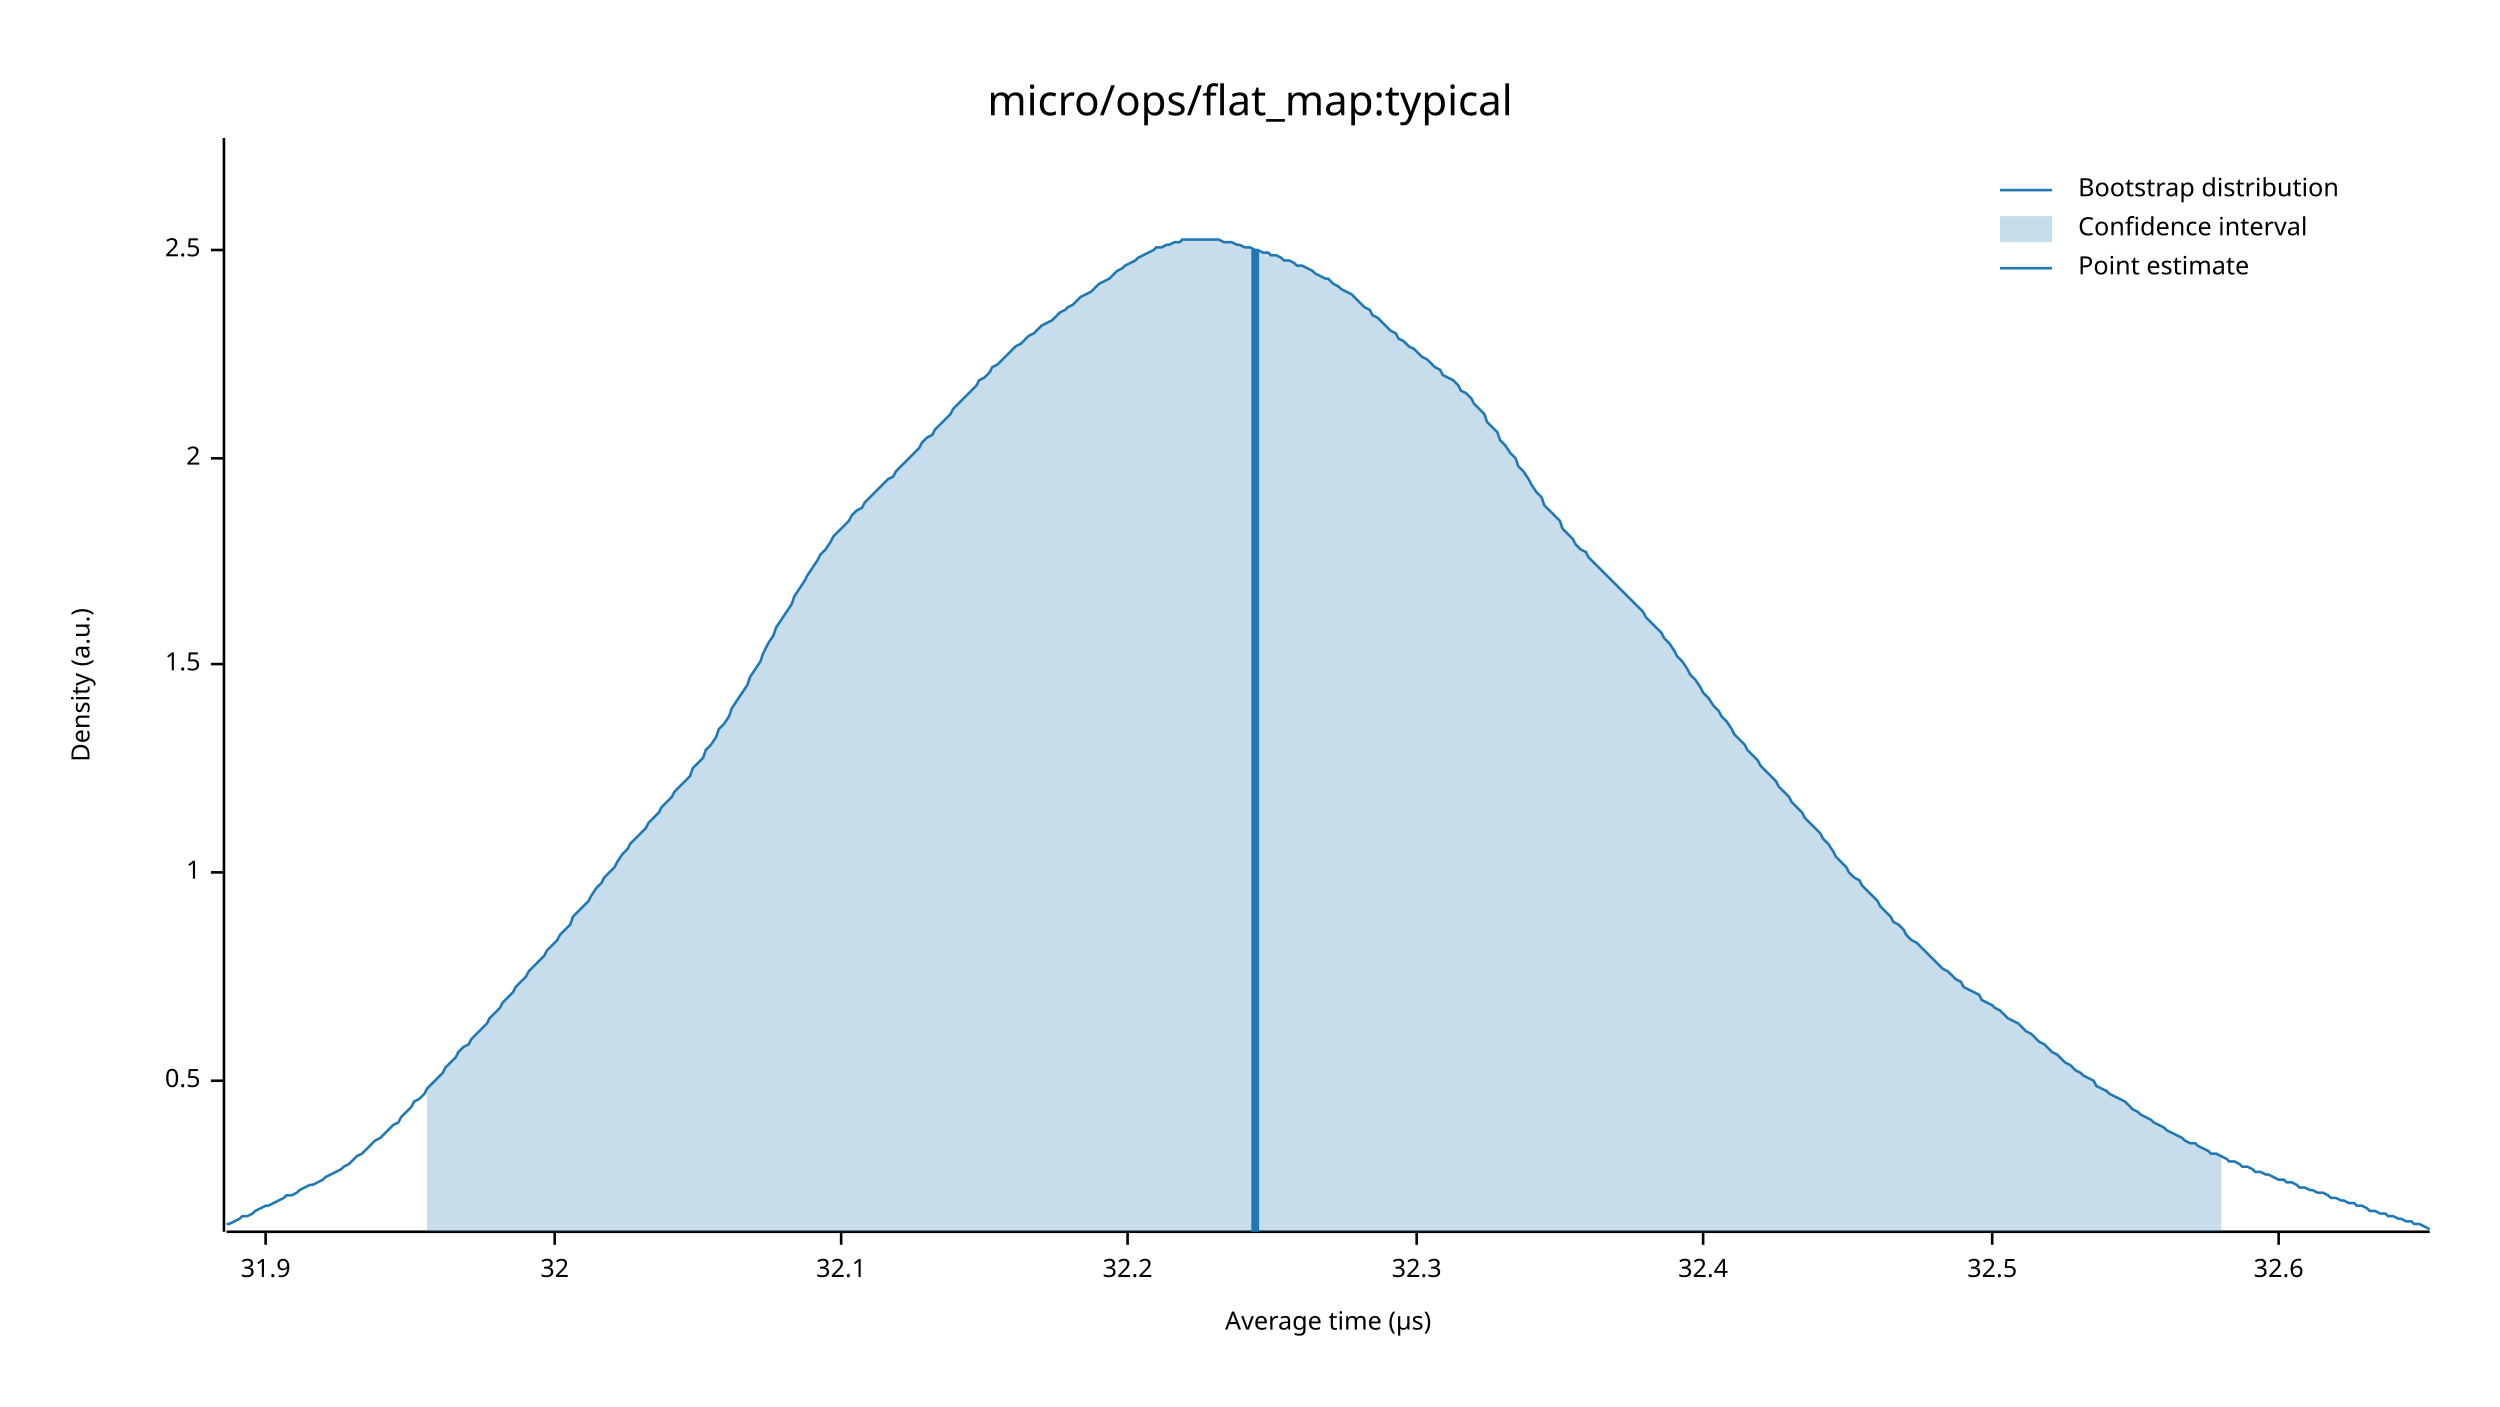
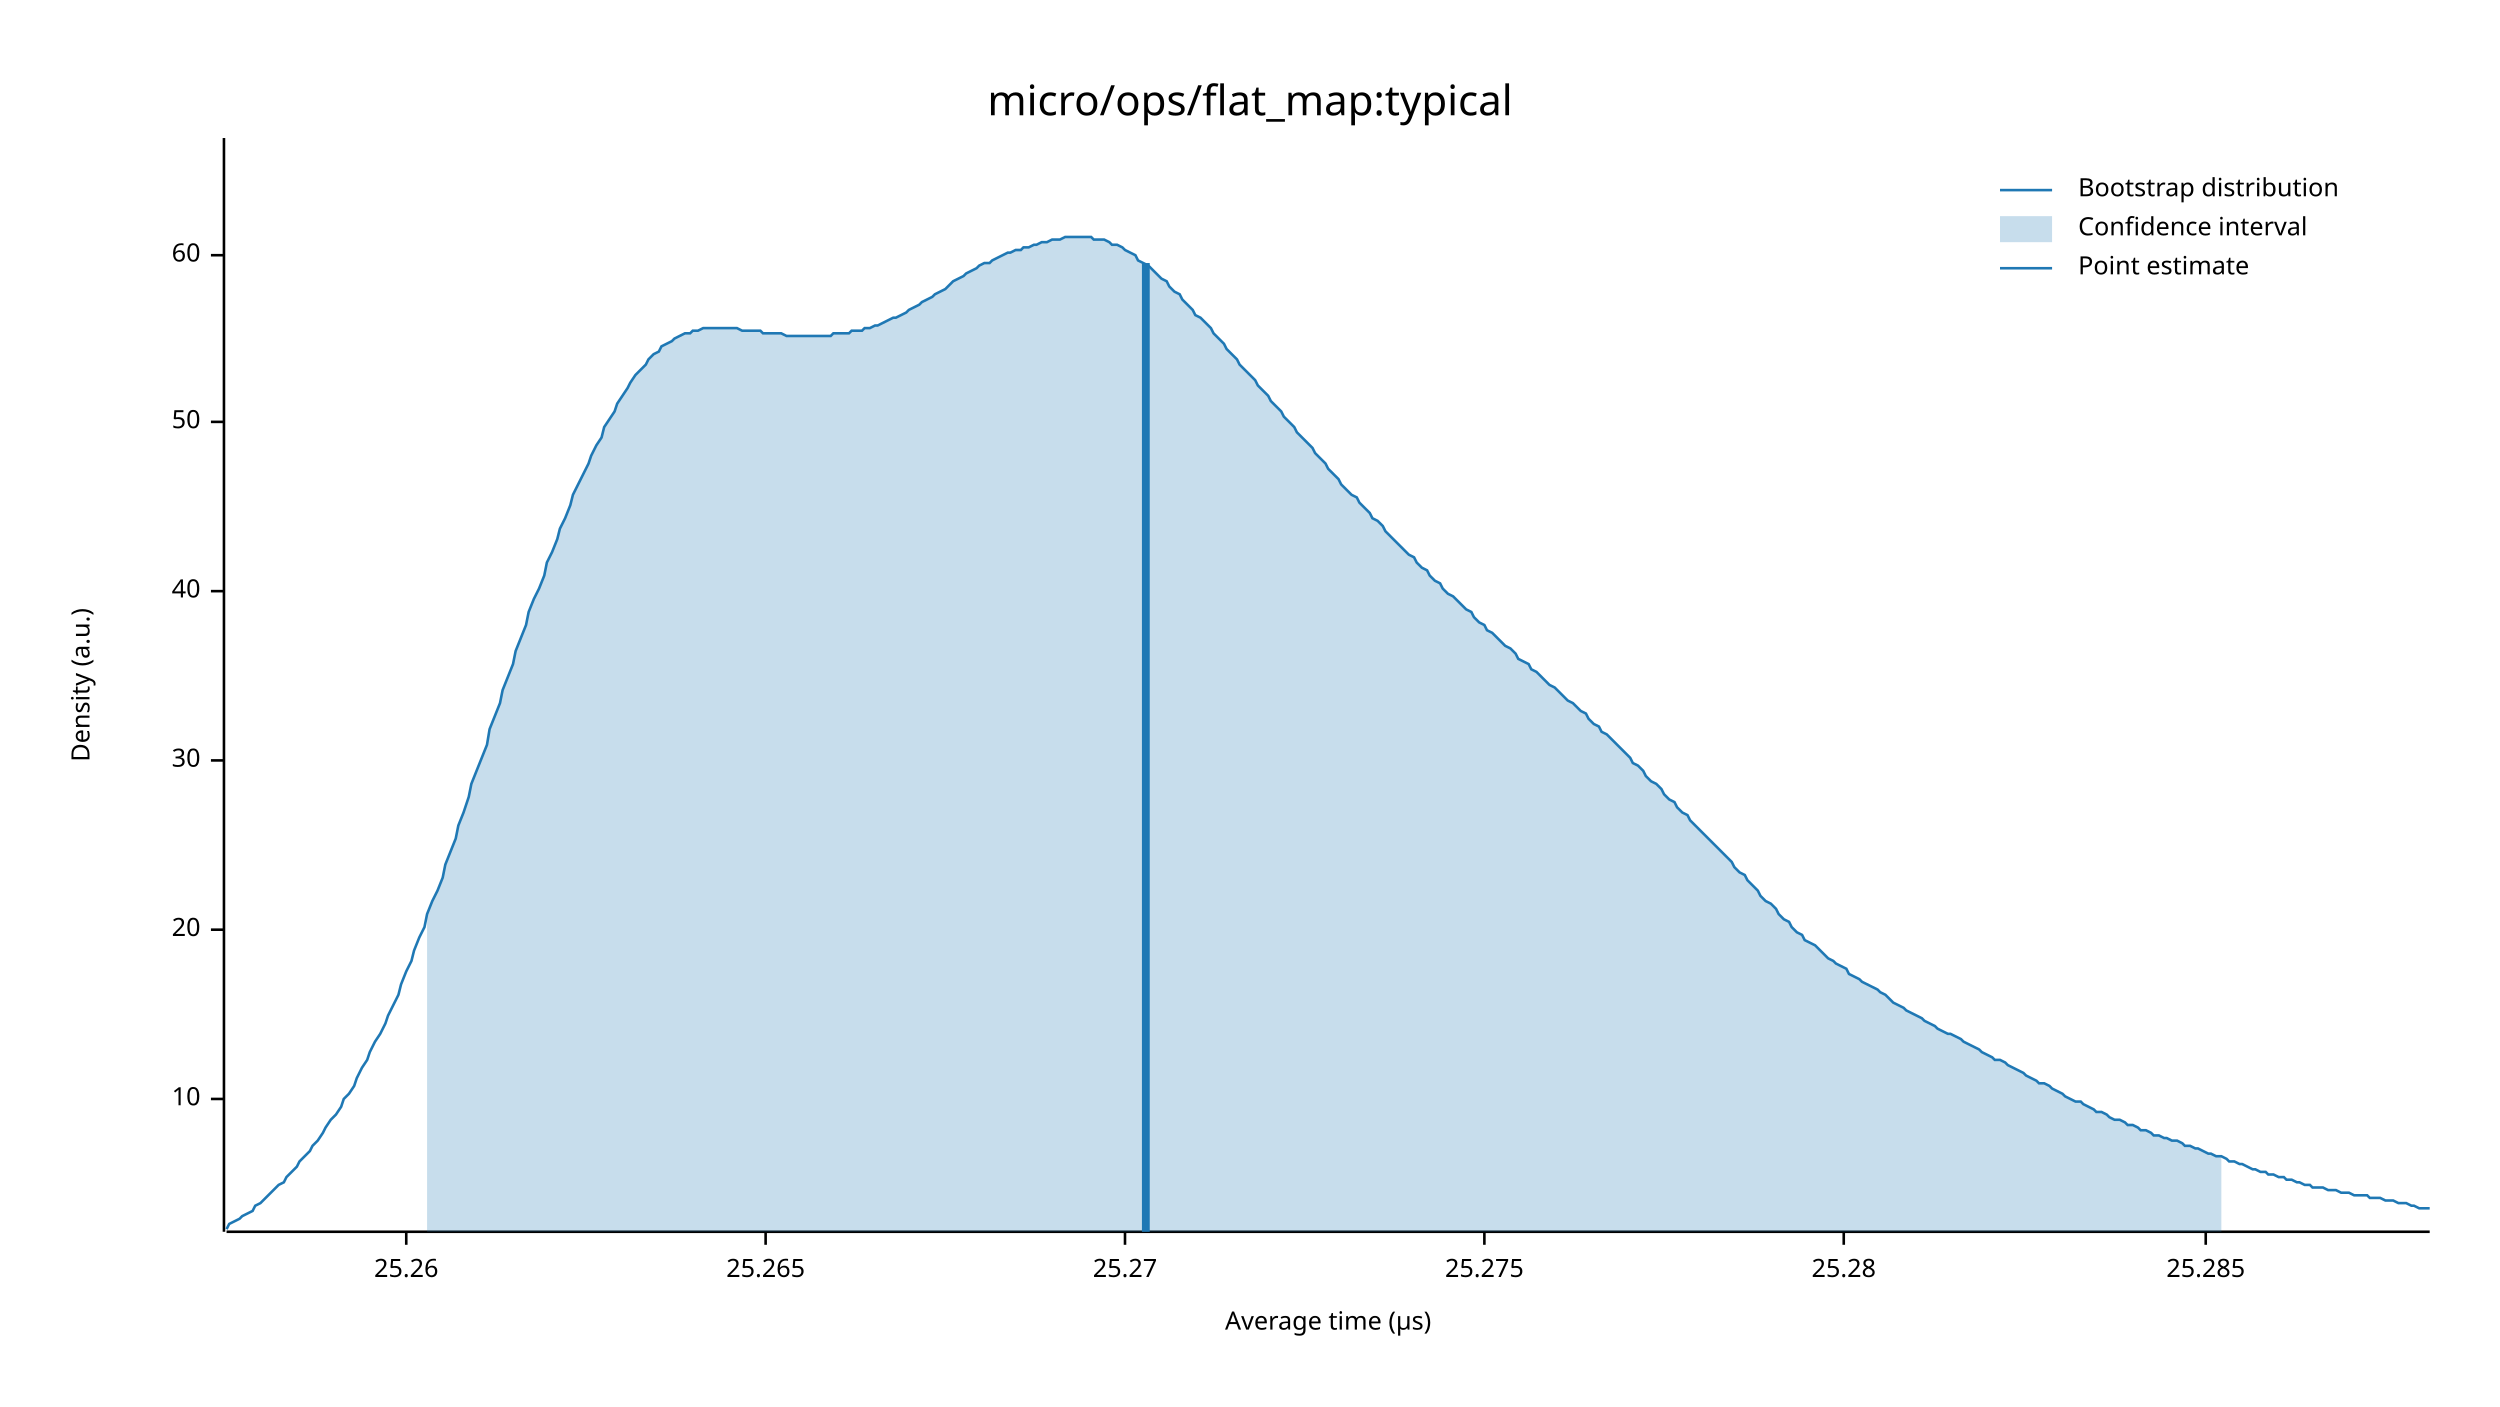
<svg xmlns="http://www.w3.org/2000/svg" width="960" height="540" viewBox="0 0 960 540">
  <text x="480" y="32" dy="0.76em" text-anchor="middle" font-family="sans-serif" font-size="16.129" opacity="1" fill="#000000">
micro/ops/flat_map:typical
</text>
  <text x="27" y="263" dy="0.76em" text-anchor="middle" font-family="sans-serif" font-size="9.677" opacity="1" fill="#000000" transform="rotate(270, 27, 263)">
Density (a.u.)
</text>
  <text x="510" y="513" dy="-0.5ex" text-anchor="middle" font-family="sans-serif" font-size="9.677" opacity="1" fill="#000000">
Average time (µs)
</text>
  <polyline fill="none" opacity="1" stroke="#000000" stroke-width="1" points="86,53 86,473 " />
-   <text x="77" y="415" dy="0.5ex" text-anchor="end" font-family="sans-serif" font-size="9.677" opacity="1" fill="#000000">
- 0.5
+   <text x="77" y="422" dy="0.5ex" text-anchor="end" font-family="sans-serif" font-size="9.677" opacity="1" fill="#000000">
+ 10
</text>
-   <polyline fill="none" opacity="1" stroke="#000000" stroke-width="1" points="81,415 86,415 " />
-   <text x="77" y="335" dy="0.5ex" text-anchor="end" font-family="sans-serif" font-size="9.677" opacity="1" fill="#000000">
- 1
+   <polyline fill="none" opacity="1" stroke="#000000" stroke-width="1" points="81,422 86,422 " />
+   <text x="77" y="357" dy="0.5ex" text-anchor="end" font-family="sans-serif" font-size="9.677" opacity="1" fill="#000000">
+ 20
</text>
-   <polyline fill="none" opacity="1" stroke="#000000" stroke-width="1" points="81,335 86,335 " />
-   <text x="77" y="255" dy="0.5ex" text-anchor="end" font-family="sans-serif" font-size="9.677" opacity="1" fill="#000000">
- 1.5
+   <polyline fill="none" opacity="1" stroke="#000000" stroke-width="1" points="81,357 86,357 " />
+   <text x="77" y="292" dy="0.5ex" text-anchor="end" font-family="sans-serif" font-size="9.677" opacity="1" fill="#000000">
+ 30
</text>
-   <polyline fill="none" opacity="1" stroke="#000000" stroke-width="1" points="81,255 86,255 " />
-   <text x="77" y="176" dy="0.5ex" text-anchor="end" font-family="sans-serif" font-size="9.677" opacity="1" fill="#000000">
- 2
+   <polyline fill="none" opacity="1" stroke="#000000" stroke-width="1" points="81,292 86,292 " />
+   <text x="77" y="227" dy="0.5ex" text-anchor="end" font-family="sans-serif" font-size="9.677" opacity="1" fill="#000000">
+ 40
</text>
-   <polyline fill="none" opacity="1" stroke="#000000" stroke-width="1" points="81,176 86,176 " />
-   <text x="77" y="96" dy="0.5ex" text-anchor="end" font-family="sans-serif" font-size="9.677" opacity="1" fill="#000000">
- 2.5
+   <polyline fill="none" opacity="1" stroke="#000000" stroke-width="1" points="81,227 86,227 " />
+   <text x="77" y="162" dy="0.5ex" text-anchor="end" font-family="sans-serif" font-size="9.677" opacity="1" fill="#000000">
+ 50
</text>
-   <polyline fill="none" opacity="1" stroke="#000000" stroke-width="1" points="81,96 86,96 " />
+   <polyline fill="none" opacity="1" stroke="#000000" stroke-width="1" points="81,162 86,162 " />
+   <text x="77" y="98" dy="0.5ex" text-anchor="end" font-family="sans-serif" font-size="9.677" opacity="1" fill="#000000">
+ 60
+ </text>
+   <polyline fill="none" opacity="1" stroke="#000000" stroke-width="1" points="81,98 86,98 " />
  <polyline fill="none" opacity="1" stroke="#000000" stroke-width="1" points="87,473 933,473 " />
-   <text x="102" y="483" dy="0.76em" text-anchor="middle" font-family="sans-serif" font-size="9.677" opacity="1" fill="#000000">
- 31.9
+   <text x="156" y="483" dy="0.76em" text-anchor="middle" font-family="sans-serif" font-size="9.677" opacity="1" fill="#000000">
+ 25.26
</text>
-   <polyline fill="none" opacity="1" stroke="#000000" stroke-width="1" points="102,473 102,478 " />
-   <text x="213" y="483" dy="0.76em" text-anchor="middle" font-family="sans-serif" font-size="9.677" opacity="1" fill="#000000">
- 32
+   <polyline fill="none" opacity="1" stroke="#000000" stroke-width="1" points="156,473 156,478 " />
+   <text x="294" y="483" dy="0.76em" text-anchor="middle" font-family="sans-serif" font-size="9.677" opacity="1" fill="#000000">
+ 25.265
</text>
-   <polyline fill="none" opacity="1" stroke="#000000" stroke-width="1" points="213,473 213,478 " />
-   <text x="323" y="483" dy="0.76em" text-anchor="middle" font-family="sans-serif" font-size="9.677" opacity="1" fill="#000000">
- 32.1
+   <polyline fill="none" opacity="1" stroke="#000000" stroke-width="1" points="294,473 294,478 " />
+   <text x="432" y="483" dy="0.76em" text-anchor="middle" font-family="sans-serif" font-size="9.677" opacity="1" fill="#000000">
+ 25.27
</text>
-   <polyline fill="none" opacity="1" stroke="#000000" stroke-width="1" points="323,473 323,478 " />
-   <text x="433" y="483" dy="0.76em" text-anchor="middle" font-family="sans-serif" font-size="9.677" opacity="1" fill="#000000">
- 32.2
+   <polyline fill="none" opacity="1" stroke="#000000" stroke-width="1" points="432,473 432,478 " />
+   <text x="570" y="483" dy="0.76em" text-anchor="middle" font-family="sans-serif" font-size="9.677" opacity="1" fill="#000000">
+ 25.275
</text>
-   <polyline fill="none" opacity="1" stroke="#000000" stroke-width="1" points="433,473 433,478 " />
-   <text x="544" y="483" dy="0.76em" text-anchor="middle" font-family="sans-serif" font-size="9.677" opacity="1" fill="#000000">
- 32.3
+   <polyline fill="none" opacity="1" stroke="#000000" stroke-width="1" points="570,473 570,478 " />
+   <text x="708" y="483" dy="0.76em" text-anchor="middle" font-family="sans-serif" font-size="9.677" opacity="1" fill="#000000">
+ 25.28
</text>
-   <polyline fill="none" opacity="1" stroke="#000000" stroke-width="1" points="544,473 544,478 " />
-   <text x="654" y="483" dy="0.76em" text-anchor="middle" font-family="sans-serif" font-size="9.677" opacity="1" fill="#000000">
- 32.4
+   <polyline fill="none" opacity="1" stroke="#000000" stroke-width="1" points="708,473 708,478 " />
+   <text x="847" y="483" dy="0.76em" text-anchor="middle" font-family="sans-serif" font-size="9.677" opacity="1" fill="#000000">
+ 25.285
</text>
-   <polyline fill="none" opacity="1" stroke="#000000" stroke-width="1" points="654,473 654,478 " />
-   <text x="765" y="483" dy="0.76em" text-anchor="middle" font-family="sans-serif" font-size="9.677" opacity="1" fill="#000000">
- 32.5
- </text>
-   <polyline fill="none" opacity="1" stroke="#000000" stroke-width="1" points="765,473 765,478 " />
-   <text x="875" y="483" dy="0.76em" text-anchor="middle" font-family="sans-serif" font-size="9.677" opacity="1" fill="#000000">
- 32.6
- </text>
-   <polyline fill="none" opacity="1" stroke="#000000" stroke-width="1" points="875,473 875,478 " />
-   <polyline fill="none" opacity="1" stroke="#1F78B4" stroke-width="1" points="87,470 88,470 90,469 92,468 93,467 95,467 97,466 98,465 100,464 102,463 103,463 105,462 107,461 109,460 110,459 112,459 114,458 115,457 117,456 119,455 120,455 122,454 124,453 125,452 127,451 129,450 131,449 132,448 134,447 136,445 137,444 139,443 141,441 142,440 144,438 146,437 148,435 149,434 151,432 153,431 154,429 156,427 158,425 159,423 161,422 163,420 164,418 166,416 168,414 170,412 171,410 173,408 175,406 176,404 178,402 180,401 181,399 183,397 185,395 187,393 188,391 190,389 192,387 193,385 195,383 197,381 198,379 200,377 202,375 203,373 205,371 207,369 209,367 210,365 212,363 214,361 215,359 217,357 219,355 220,352 222,350 224,348 226,346 227,344 229,341 231,339 232,337 234,335 236,333 237,331 239,328 241,326 242,324 244,322 246,320 248,318 249,316 251,314 253,312 254,310 256,308 258,306 259,304 261,302 263,300 265,298 266,295 268,293 270,291 271,288 273,286 275,283 276,280 278,278 280,275 281,272 283,269 285,266 287,263 288,260 290,257 292,254 293,251 295,247 297,244 298,241 300,238 302,235 304,232 305,229 307,226 309,223 310,221 312,218 314,215 315,213 317,211 319,208 320,206 322,204 324,202 326,200 327,198 329,196 331,195 332,193 334,191 336,189 337,188 339,186 341,184 343,183 344,181 346,179 348,177 349,176 351,174 353,172 354,170 356,168 358,167 359,165 361,163 363,161 365,159 366,157 368,155 370,153 371,152 373,150 375,148 376,146 378,145 380,143 381,141 383,140 385,138 387,136 388,135 390,133 392,132 393,131 395,129 397,128 398,127 400,125 402,124 404,123 405,122 407,120 409,119 410,118 412,117 414,115 415,114 417,113 419,112 420,111 422,109 424,108 426,107 427,106 429,104 431,103 432,102 434,101 436,100 437,99 439,98 441,97 443,96 444,95 446,95 448,94 449,94 451,93 453,93 454,92 456,92 458,92 459,92 461,92 463,92 465,92 466,92 468,92 470,93 471,93 473,93 475,94 476,94 478,95 480,95 482,96 483,96 485,97 487,97 488,98 490,98 492,99 493,100 495,100 497,101 498,102 500,102 502,103 504,104 505,105 507,106 509,107 510,107 512,109 514,110 515,111 517,112 519,113 521,115 522,116 524,118 526,119 527,121 529,122 531,124 532,125 534,127 536,128 537,130 539,131 541,133 543,134 544,135 546,137 548,138 549,139 551,141 553,142 554,144 556,145 558,146 560,148 561,150 563,151 565,153 566,155 568,157 570,159 571,162 573,164 575,166 576,169 578,171 580,174 582,176 583,179 585,181 587,184 588,186 590,189 592,191 593,194 595,196 597,198 599,200 600,203 602,205 604,207 605,209 607,211 609,212 610,214 612,216 614,218 615,219 617,221 619,223 621,225 622,226 624,228 626,230 627,231 629,233 631,235 632,237 634,239 636,241 638,243 639,245 641,247 643,250 644,252 646,254 648,257 649,259 651,261 653,264 654,266 656,268 658,271 660,273 661,275 663,277 665,280 666,282 668,284 670,286 671,288 673,290 675,292 676,294 678,296 680,298 682,300 683,302 685,304 687,306 688,308 690,310 692,312 693,314 695,316 697,318 699,320 700,322 702,324 704,327 705,329 707,331 709,333 710,335 712,337 714,338 715,340 717,342 719,344 721,346 722,348 724,350 726,352 727,354 729,355 731,357 732,359 734,361 736,362 738,364 739,365 741,367 743,369 744,370 746,372 748,373 749,374 751,376 753,377 754,379 756,380 758,381 760,382 761,384 763,385 765,386 766,387 768,388 770,390 771,391 773,392 775,393 777,395 778,396 780,397 782,399 783,400 785,401 787,403 788,404 790,405 792,407 793,408 795,409 797,411 799,412 800,413 802,414 804,415 805,417 807,418 809,419 810,420 812,421 814,422 816,423 817,424 819,426 821,427 822,428 824,429 826,430 827,431 829,432 831,433 832,434 834,435 836,436 838,437 839,438 841,439 843,439 844,440 846,441 848,442 849,443 851,443 853,444 855,445 856,446 858,446 860,447 861,448 863,448 865,449 866,450 868,450 870,451 871,451 873,452 875,453 877,453 878,454 880,454 882,455 883,456 885,456 887,457 888,457 890,458 892,458 894,459 895,460 897,460 899,461 900,461 902,462 904,462 905,463 907,463 909,464 910,465 912,465 914,466 916,466 917,467 919,467 921,468 922,468 924,469 926,469 927,470 929,470 931,471 933,472 " />
-   <polygon opacity="0.25" fill="#1F78B4" points="164,418 166,416 168,414 170,412 171,410 173,408 175,406 176,404 178,402 180,401 181,399 183,397 185,395 187,393 188,391 190,389 192,387 193,385 195,383 197,381 198,379 200,377 202,375 203,373 205,371 207,369 209,367 210,365 212,363 214,361 215,359 217,357 219,355 220,352 222,350 224,348 226,346 227,344 229,341 231,339 232,337 234,335 236,333 237,331 239,328 241,326 242,324 244,322 246,320 248,318 249,316 251,314 253,312 254,310 256,308 258,306 259,304 261,302 263,300 265,298 266,295 268,293 270,291 271,288 273,286 275,283 276,280 278,278 280,275 281,272 283,269 285,266 287,263 288,260 290,257 292,254 293,251 295,247 297,244 298,241 300,238 302,235 304,232 305,229 307,226 309,223 310,221 312,218 314,215 315,213 317,211 319,208 320,206 322,204 324,202 326,200 327,198 329,196 331,195 332,193 334,191 336,189 337,188 339,186 341,184 343,183 344,181 346,179 348,177 349,176 351,174 353,172 354,170 356,168 358,167 359,165 361,163 363,161 365,159 366,157 368,155 370,153 371,152 373,150 375,148 376,146 378,145 380,143 381,141 383,140 385,138 387,136 388,135 390,133 392,132 393,131 395,129 397,128 398,127 400,125 402,124 404,123 405,122 407,120 409,119 410,118 412,117 414,115 415,114 417,113 419,112 420,111 422,109 424,108 426,107 427,106 429,104 431,103 432,102 434,101 436,100 437,99 439,98 441,97 443,96 444,95 446,95 448,94 449,94 451,93 453,93 454,92 456,92 458,92 459,92 461,92 463,92 465,92 466,92 468,92 470,93 471,93 473,93 475,94 476,94 478,95 480,95 482,96 483,96 485,97 487,97 488,98 490,98 492,99 493,100 495,100 497,101 498,102 500,102 502,103 504,104 505,105 507,106 509,107 510,107 512,109 514,110 515,111 517,112 519,113 521,115 522,116 524,118 526,119 527,121 529,122 531,124 532,125 534,127 536,128 537,130 539,131 541,133 543,134 544,135 546,137 548,138 549,139 551,141 553,142 554,144 556,145 558,146 560,148 561,150 563,151 565,153 566,155 568,157 570,159 571,162 573,164 575,166 576,169 578,171 580,174 582,176 583,179 585,181 587,184 588,186 590,189 592,191 593,194 595,196 597,198 599,200 600,203 602,205 604,207 605,209 607,211 609,212 610,214 612,216 614,218 615,219 617,221 619,223 621,225 622,226 624,228 626,230 627,231 629,233 631,235 632,237 634,239 636,241 638,243 639,245 641,247 643,250 644,252 646,254 648,257 649,259 651,261 653,264 654,266 656,268 658,271 660,273 661,275 663,277 665,280 666,282 668,284 670,286 671,288 673,290 675,292 676,294 678,296 680,298 682,300 683,302 685,304 687,306 688,308 690,310 692,312 693,314 695,316 697,318 699,320 700,322 702,324 704,327 705,329 707,331 709,333 710,335 712,337 714,338 715,340 717,342 719,344 721,346 722,348 724,350 726,352 727,354 729,355 731,357 732,359 734,361 736,362 738,364 739,365 741,367 743,369 744,370 746,372 748,373 749,374 751,376 753,377 754,379 756,380 758,381 760,382 761,384 763,385 765,386 766,387 768,388 770,390 771,391 773,392 775,393 777,395 778,396 780,397 782,399 783,400 785,401 787,403 788,404 790,405 792,407 793,408 795,409 797,411 799,412 800,413 802,414 804,415 805,417 807,418 809,419 810,420 812,421 814,422 816,423 817,424 819,426 821,427 822,428 824,429 826,430 827,431 829,432 831,433 832,434 834,435 836,436 838,437 839,438 841,439 843,439 844,440 846,441 848,442 849,443 851,443 853,444 853,473 164,473 " />
-   <polyline fill="none" opacity="1" stroke="#1F78B4" stroke-width="3" points="482,473 482,96 " />
+   <polyline fill="none" opacity="1" stroke="#000000" stroke-width="1" points="847,473 847,478 " />
+   <polyline fill="none" opacity="1" stroke="#1F78B4" stroke-width="1" points="87,472 88,470 90,469 92,468 93,467 95,466 97,465 98,463 100,462 102,460 103,459 105,457 107,455 109,454 110,452 112,450 114,448 115,446 117,444 119,442 120,440 122,438 124,435 125,433 127,430 129,428 131,425 132,422 134,420 136,417 137,414 139,410 141,407 142,404 144,400 146,397 148,393 149,390 151,386 153,382 154,378 156,373 158,369 159,365 161,360 163,356 164,351 166,346 168,342 170,337 171,332 173,327 175,322 176,317 178,312 180,306 181,301 183,296 185,291 187,286 188,280 190,275 192,270 193,265 195,260 197,255 198,250 200,245 202,240 203,235 205,230 207,226 209,221 210,216 212,212 214,207 215,203 217,199 219,194 220,190 222,186 224,182 226,178 227,175 229,171 231,168 232,164 234,161 236,158 237,155 239,152 241,149 242,147 244,144 246,142 248,140 249,138 251,136 253,135 254,133 256,132 258,131 259,130 261,129 263,128 265,128 266,127 268,127 270,126 271,126 273,126 275,126 276,126 278,126 280,126 281,126 283,126 285,127 287,127 288,127 290,127 292,127 293,128 295,128 297,128 298,128 300,128 302,129 304,129 305,129 307,129 309,129 310,129 312,129 314,129 315,129 317,129 319,129 320,128 322,128 324,128 326,128 327,127 329,127 331,127 332,126 334,126 336,125 337,125 339,124 341,123 343,122 344,122 346,121 348,120 349,119 351,118 353,117 354,116 356,115 358,114 359,113 361,112 363,111 365,109 366,108 368,107 370,106 371,105 373,104 375,103 376,102 378,101 380,101 381,100 383,99 385,98 387,97 388,97 390,96 392,96 393,95 395,95 397,94 398,94 400,93 402,93 404,92 405,92 407,92 409,91 410,91 412,91 414,91 415,91 417,91 419,91 420,92 422,92 424,92 426,93 427,94 429,94 431,95 432,96 434,97 436,98 437,100 439,101 441,102 443,104 444,105 446,107 448,108 449,110 451,112 453,113 454,115 456,117 458,119 459,121 461,122 463,124 465,126 466,128 468,130 470,132 471,134 473,136 475,138 476,140 478,142 480,144 482,146 483,148 485,150 487,152 488,154 490,156 492,158 493,160 495,162 497,164 498,166 500,168 502,170 504,172 505,174 507,176 509,178 510,180 512,182 514,184 515,186 517,188 519,190 521,191 522,193 524,195 526,197 527,199 529,200 531,202 532,204 534,206 536,208 537,209 539,211 541,213 543,214 544,216 546,218 548,219 549,221 551,223 553,224 554,226 556,228 558,229 560,231 561,232 563,234 565,235 566,237 568,239 570,240 571,242 573,243 575,245 576,246 578,248 580,249 582,251 583,253 585,254 587,255 588,257 590,258 592,260 593,261 595,263 597,264 599,266 600,267 602,269 604,270 605,271 607,273 609,274 610,276 612,278 614,279 615,281 617,282 619,284 621,286 622,287 624,289 626,291 627,293 629,294 631,296 632,298 634,300 636,301 638,303 639,305 641,307 643,308 644,310 646,312 648,313 649,315 651,317 653,319 654,320 656,322 658,324 660,326 661,327 663,329 665,331 666,333 668,335 670,336 671,338 673,340 675,342 676,344 678,346 680,347 682,349 683,351 685,353 687,354 688,356 690,358 692,359 693,361 695,362 697,363 699,365 700,366 702,368 704,369 705,370 707,371 709,372 710,374 712,375 714,376 715,377 717,378 719,379 721,380 722,381 724,382 726,384 727,385 729,386 731,387 732,388 734,389 736,390 738,391 739,392 741,393 743,394 744,395 746,396 748,397 749,397 751,398 753,399 754,400 756,401 758,402 760,403 761,404 763,405 765,406 766,407 768,407 770,408 771,409 773,410 775,411 777,412 778,413 780,414 782,415 783,416 785,416 787,417 788,418 790,419 792,420 793,421 795,422 797,423 799,423 800,424 802,425 804,426 805,427 807,427 809,428 810,429 812,430 814,430 816,431 817,432 819,432 821,433 822,434 824,434 826,435 827,436 829,436 831,437 832,437 834,438 836,438 838,439 839,440 841,440 843,441 844,441 846,442 848,443 849,443 851,444 853,444 855,445 856,446 858,446 860,447 861,447 863,448 865,449 866,449 868,450 870,450 871,451 873,451 875,452 877,452 878,453 880,453 882,454 883,454 885,455 887,455 888,456 890,456 892,456 894,457 895,457 897,457 899,458 900,458 902,458 904,459 905,459 907,459 909,459 910,460 912,460 914,460 916,461 917,461 919,461 921,462 922,462 924,462 926,463 927,463 929,464 931,464 933,464 " />
+   <polygon opacity="0.25" fill="#1F78B4" points="164,351 166,346 168,342 170,337 171,332 173,327 175,322 176,317 178,312 180,306 181,301 183,296 185,291 187,286 188,280 190,275 192,270 193,265 195,260 197,255 198,250 200,245 202,240 203,235 205,230 207,226 209,221 210,216 212,212 214,207 215,203 217,199 219,194 220,190 222,186 224,182 226,178 227,175 229,171 231,168 232,164 234,161 236,158 237,155 239,152 241,149 242,147 244,144 246,142 248,140 249,138 251,136 253,135 254,133 256,132 258,131 259,130 261,129 263,128 265,128 266,127 268,127 270,126 271,126 273,126 275,126 276,126 278,126 280,126 281,126 283,126 285,127 287,127 288,127 290,127 292,127 293,128 295,128 297,128 298,128 300,128 302,129 304,129 305,129 307,129 309,129 310,129 312,129 314,129 315,129 317,129 319,129 320,128 322,128 324,128 326,128 327,127 329,127 331,127 332,126 334,126 336,125 337,125 339,124 341,123 343,122 344,122 346,121 348,120 349,119 351,118 353,117 354,116 356,115 358,114 359,113 361,112 363,111 365,109 366,108 368,107 370,106 371,105 373,104 375,103 376,102 378,101 380,101 381,100 383,99 385,98 387,97 388,97 390,96 392,96 393,95 395,95 397,94 398,94 400,93 402,93 404,92 405,92 407,92 409,91 410,91 412,91 414,91 415,91 417,91 419,91 420,92 422,92 424,92 426,93 427,94 429,94 431,95 432,96 434,97 436,98 437,100 439,101 441,102 443,104 444,105 446,107 448,108 449,110 451,112 453,113 454,115 456,117 458,119 459,121 461,122 463,124 465,126 466,128 468,130 470,132 471,134 473,136 475,138 476,140 478,142 480,144 482,146 483,148 485,150 487,152 488,154 490,156 492,158 493,160 495,162 497,164 498,166 500,168 502,170 504,172 505,174 507,176 509,178 510,180 512,182 514,184 515,186 517,188 519,190 521,191 522,193 524,195 526,197 527,199 529,200 531,202 532,204 534,206 536,208 537,209 539,211 541,213 543,214 544,216 546,218 548,219 549,221 551,223 553,224 554,226 556,228 558,229 560,231 561,232 563,234 565,235 566,237 568,239 570,240 571,242 573,243 575,245 576,246 578,248 580,249 582,251 583,253 585,254 587,255 588,257 590,258 592,260 593,261 595,263 597,264 599,266 600,267 602,269 604,270 605,271 607,273 609,274 610,276 612,278 614,279 615,281 617,282 619,284 621,286 622,287 624,289 626,291 627,293 629,294 631,296 632,298 634,300 636,301 638,303 639,305 641,307 643,308 644,310 646,312 648,313 649,315 651,317 653,319 654,320 656,322 658,324 660,326 661,327 663,329 665,331 666,333 668,335 670,336 671,338 673,340 675,342 676,344 678,346 680,347 682,349 683,351 685,353 687,354 688,356 690,358 692,359 693,361 695,362 697,363 699,365 700,366 702,368 704,369 705,370 707,371 709,372 710,374 712,375 714,376 715,377 717,378 719,379 721,380 722,381 724,382 726,384 727,385 729,386 731,387 732,388 734,389 736,390 738,391 739,392 741,393 743,394 744,395 746,396 748,397 749,397 751,398 753,399 754,400 756,401 758,402 760,403 761,404 763,405 765,406 766,407 768,407 770,408 771,409 773,410 775,411 777,412 778,413 780,414 782,415 783,416 785,416 787,417 788,418 790,419 792,420 793,421 795,422 797,423 799,423 800,424 802,425 804,426 805,427 807,427 809,428 810,429 812,430 814,430 816,431 817,432 819,432 821,433 822,434 824,434 826,435 827,436 829,436 831,437 832,437 834,438 836,438 838,439 839,440 841,440 843,441 844,441 846,442 848,443 849,443 851,444 853,444 853,473 164,473 " />
+   <polyline fill="none" opacity="1" stroke="#1F78B4" stroke-width="3" points="440,473 440,101 " />
  <text x="798" y="68" dy="0.76em" text-anchor="start" font-family="sans-serif" font-size="9.677" opacity="1" fill="#000000">
Bootstrap distribution
</text>
  <text x="798" y="83" dy="0.76em" text-anchor="start" font-family="sans-serif" font-size="9.677" opacity="1" fill="#000000">
Confidence interval
</text>
  <text x="798" y="98" dy="0.76em" text-anchor="start" font-family="sans-serif" font-size="9.677" opacity="1" fill="#000000">
Point estimate
</text>
  <polyline fill="none" opacity="1" stroke="#1F78B4" stroke-width="1" points="768,73 788,73 " />
  <rect x="768" y="83" width="20" height="10" opacity="0.25" fill="#1F78B4" stroke="none" />
  <polyline fill="none" opacity="1" stroke="#1F78B4" stroke-width="1" points="768,103 788,103 " />
</svg>
